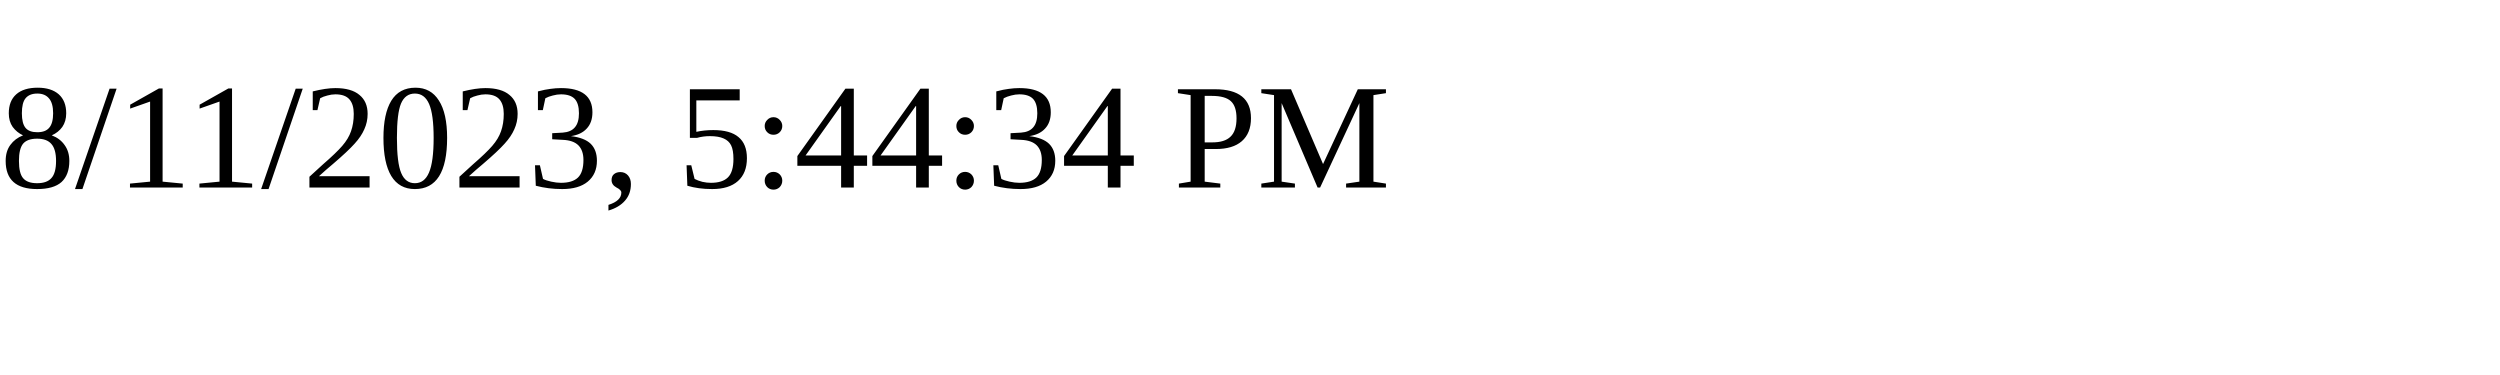
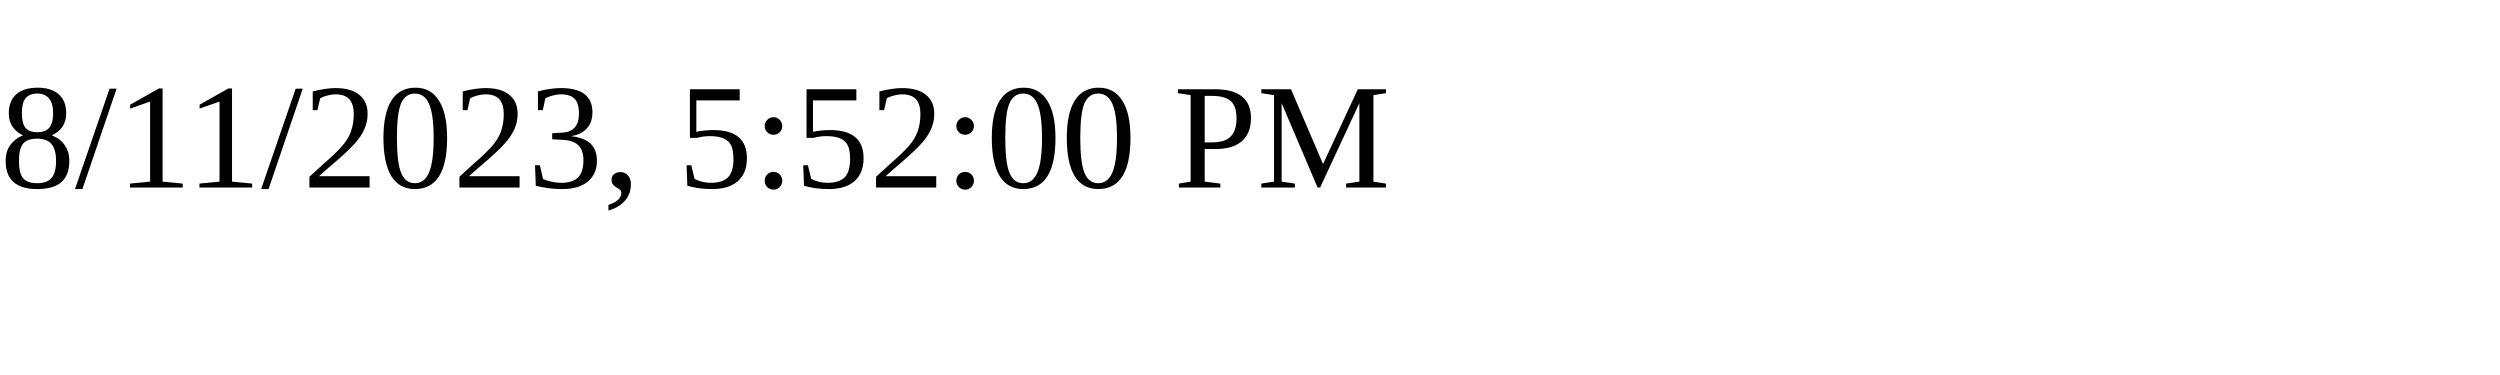
<svg xmlns="http://www.w3.org/2000/svg" height="30" width="200">
-   <text x="0" y="15">8/11/2023, 5:44:34 PM</text>
+   <text x="0" y="15">8/11/2023, 5:52:00 PM</text>
</svg>
